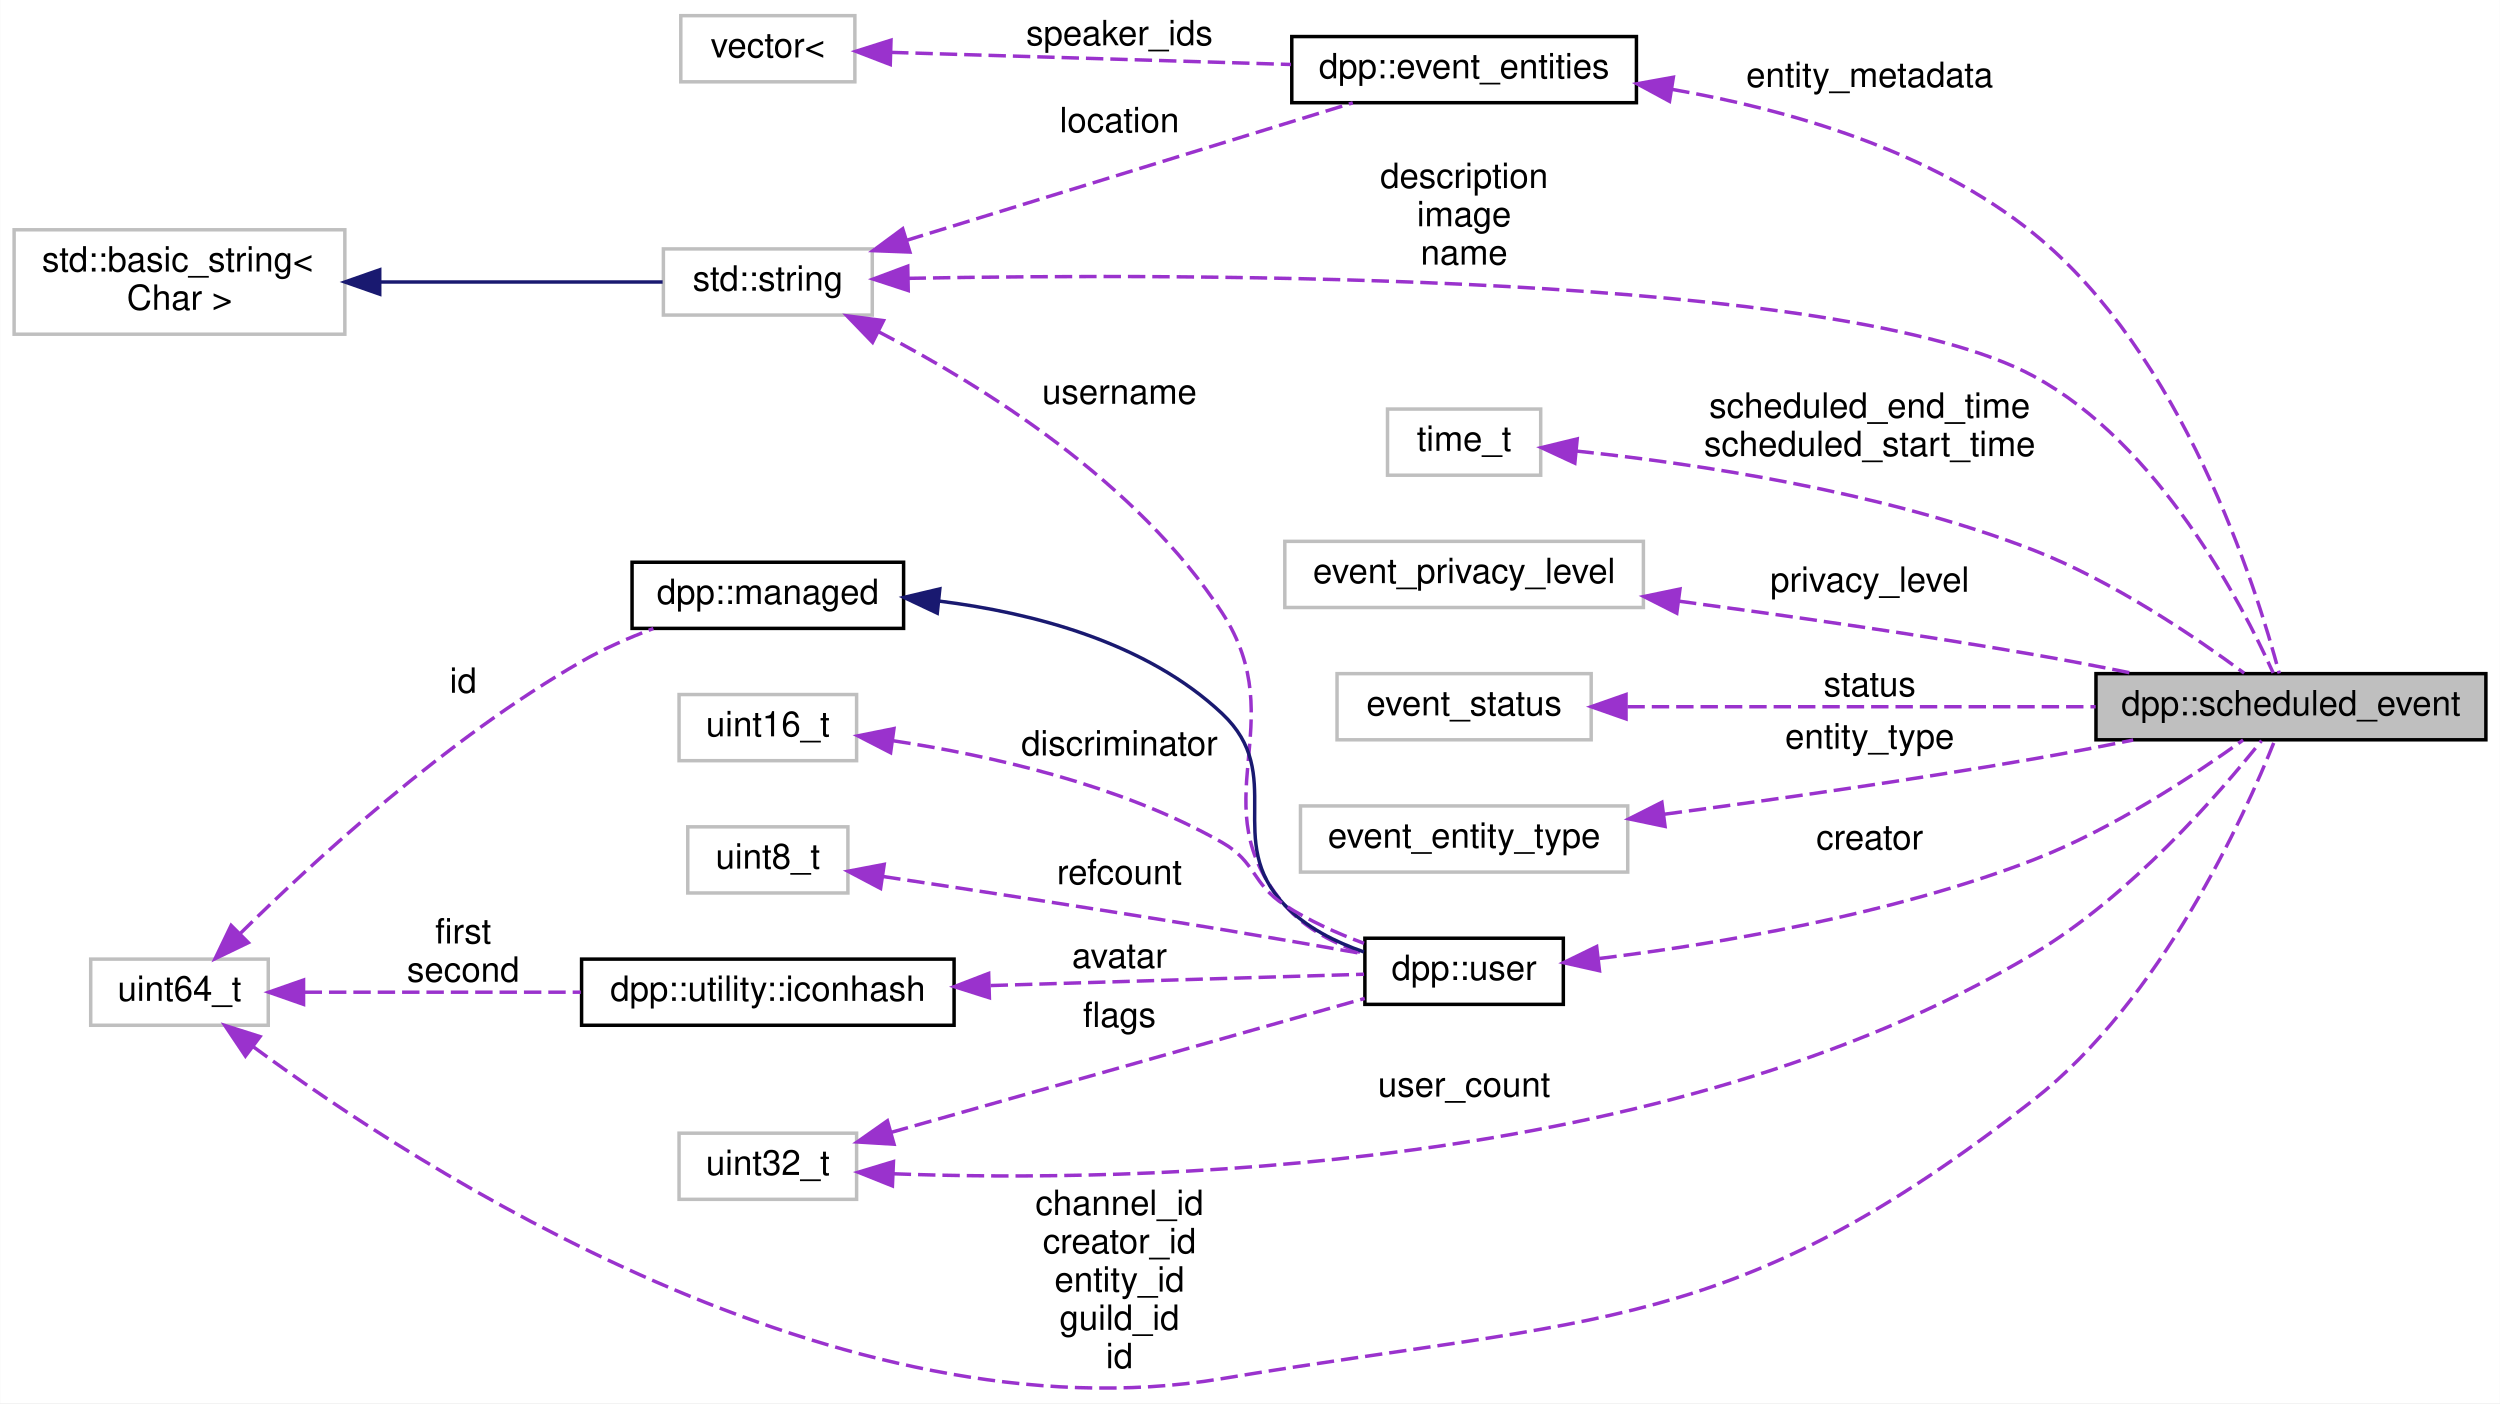
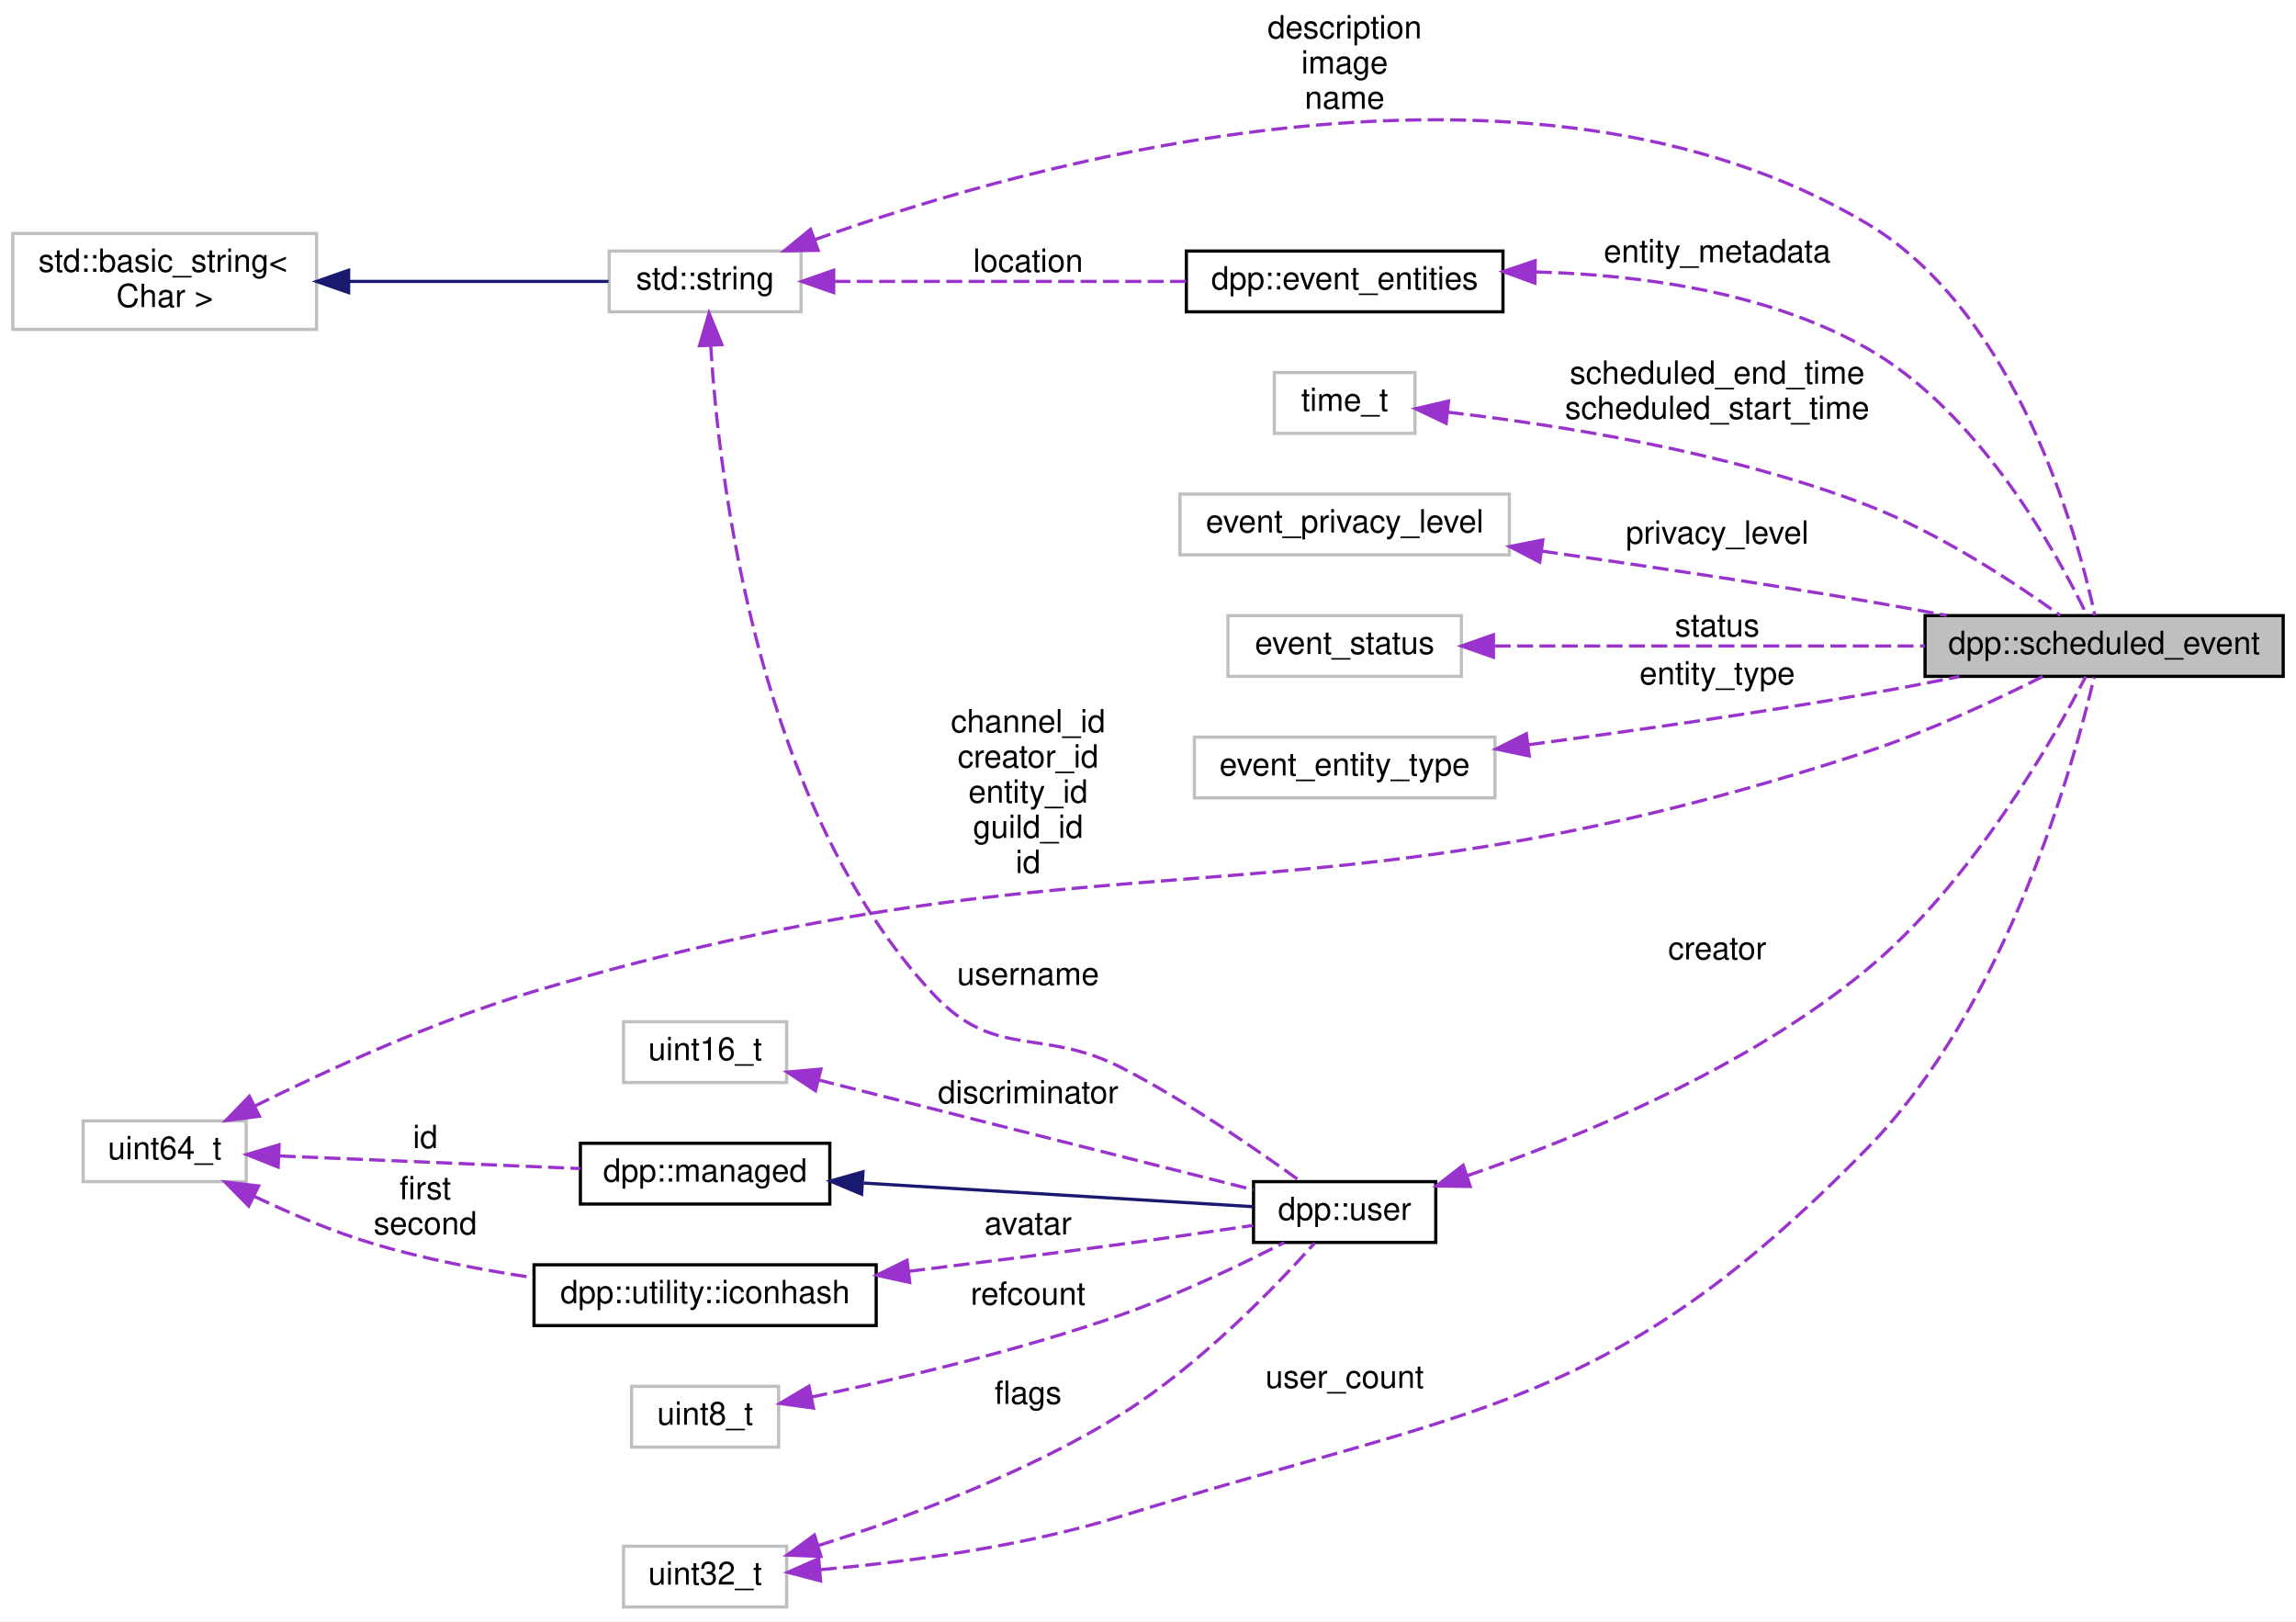
- <svg xmlns="http://www.w3.org/2000/svg" xmlns:xlink="http://www.w3.org/1999/xlink" width="718pt" height="403pt" viewBox="0.00 0.00 718.00 403.06">
-   <g id="graph0" class="graph" transform="scale(1 1) rotate(0) translate(4 399.056)">
-     <polygon fill="white" stroke="none" points="-4,4 -4,-399.056 714,-399.056 714,4 -4,4" />
+ <svg xmlns="http://www.w3.org/2000/svg" xmlns:xlink="http://www.w3.org/1999/xlink" width="718pt" height="507pt" viewBox="0.00 0.00 718.00 507.00">
+   <g id="graph0" class="graph" transform="scale(1 1) rotate(0) translate(4 503)">
+     <polygon fill="white" stroke="none" points="-4,4 -4,-503 714,-503 714,4 -4,4" />
    <g id="node1" class="node">
      <g id="a_node1">
        <a xlink:title="A scheduled event.">
-           <polygon fill="#bfbfbf" stroke="black" points="598,-186.556 598,-205.556 710,-205.556 710,-186.556 598,-186.556" />
-           <text text-anchor="middle" x="654" y="-193.556" font-family="Helvetica,sans-Serif" font-size="10.00">dpp::scheduled_event</text>
+           <polygon fill="#bfbfbf" stroke="black" points="598,-291.5 598,-310.5 710,-310.5 710,-291.5 598,-291.5" />
+           <text text-anchor="middle" x="654" y="-298.5" font-family="Helvetica,sans-Serif" font-size="10.00">dpp::scheduled_event</text>
        </a>
      </g>
    </g>
    <g id="node2" class="node">
      <g id="a_node2">
        <a xlink:title=" ">
-           <polygon fill="white" stroke="#bfbfbf" points="22,-104.556 22,-123.556 73,-123.556 73,-104.556 22,-104.556" />
-           <text text-anchor="middle" x="47.5" y="-111.556" font-family="Helvetica,sans-Serif" font-size="10.00">uint64_t</text>
+           <polygon fill="white" stroke="#bfbfbf" points="22,-133.5 22,-152.5 73,-152.5 73,-133.5 22,-133.5" />
+           <text text-anchor="middle" x="47.5" y="-140.5" font-family="Helvetica,sans-Serif" font-size="10.00">uint64_t</text>
        </a>
      </g>
    </g>
    <g id="edge1" class="edge">
-       <path fill="none" stroke="#9a32cd" stroke-dasharray="5,2" d="M68.705,-98.376C115.831,-63.657 237.36,15.242 347,-3.056 454.996,-21.079 493.772,-15.582 580,-83.056 616.787,-111.842 640.65,-164.62 649.33,-186.332" />
-       <polygon fill="#9a32cd" stroke="#9a32cd" points="66.441,-95.699 60.543,-104.5 70.643,-101.298 66.441,-95.699" />
-       <text text-anchor="middle" x="317.5" y="-50.056" font-family="Helvetica,sans-Serif" font-size="10.00"> channel_id</text>
-       <text text-anchor="middle" x="317.5" y="-39.056" font-family="Helvetica,sans-Serif" font-size="10.00">creator_id</text>
-       <text text-anchor="middle" x="317.5" y="-28.056" font-family="Helvetica,sans-Serif" font-size="10.00">entity_id</text>
-       <text text-anchor="middle" x="317.5" y="-17.056" font-family="Helvetica,sans-Serif" font-size="10.00">guild_id</text>
-       <text text-anchor="middle" x="317.5" y="-6.056" font-family="Helvetica,sans-Serif" font-size="10.00">id</text>
-     </g>
-     <g id="node12" class="node">
-       <g id="a_node12">
+       <path fill="none" stroke="#9a32cd" stroke-dasharray="5,2" d="M75.665,-157.137C98.426,-168.422 132.07,-183.814 163,-193 343.514,-246.613 401.124,-209.153 580,-268 599.289,-274.346 620.32,-284.187 634.833,-291.472" />
+       <polygon fill="#9a32cd" stroke="#9a32cd" points="77.122,-153.952 66.616,-152.582 73.974,-160.205 77.122,-153.952" />
+       <text text-anchor="middle" x="317.5" y="-274" font-family="Helvetica,sans-Serif" font-size="10.00"> channel_id</text>
+       <text text-anchor="middle" x="317.5" y="-263" font-family="Helvetica,sans-Serif" font-size="10.00">creator_id</text>
+       <text text-anchor="middle" x="317.5" y="-252" font-family="Helvetica,sans-Serif" font-size="10.00">entity_id</text>
+       <text text-anchor="middle" x="317.5" y="-241" font-family="Helvetica,sans-Serif" font-size="10.00">guild_id</text>
+       <text text-anchor="middle" x="317.5" y="-230" font-family="Helvetica,sans-Serif" font-size="10.00">id</text>
+     </g>
+     <g id="node11" class="node">
+       <g id="a_node11">
        <a xlink:href="classdpp_1_1managed.html" target="_top" xlink:title="The managed class is the base class for various types that can be stored in a cache that are identifi...">
-           <polygon fill="white" stroke="black" points="177.5,-218.556 177.5,-237.556 255.5,-237.556 255.5,-218.556 177.5,-218.556" />
-           <text text-anchor="middle" x="216.5" y="-225.556" font-family="Helvetica,sans-Serif" font-size="10.00">dpp::managed</text>
-         </a>
-       </g>
-     </g>
-     <g id="edge13" class="edge">
-       <path fill="none" stroke="#9a32cd" stroke-dasharray="5,2" d="M64.931,-130.891C86,-151.677 124.438,-186.981 163,-209.056 169.393,-212.716 176.618,-215.877 183.616,-218.513" />
-       <polygon fill="#9a32cd" stroke="#9a32cd" points="67.285,-128.295 57.742,-123.693 62.332,-133.242 67.285,-128.295" />
-       <text text-anchor="middle" x="129" y="-200.056" font-family="Helvetica,sans-Serif" font-size="10.00"> id</text>
-     </g>
-     <g id="node14" class="node">
-       <g id="a_node14">
+           <polygon fill="white" stroke="black" points="177.5,-126.5 177.5,-145.5 255.5,-145.5 255.5,-126.5 177.5,-126.5" />
+           <text text-anchor="middle" x="216.5" y="-133.5" font-family="Helvetica,sans-Serif" font-size="10.00">dpp::managed</text>
+         </a>
+       </g>
+     </g>
+     <g id="edge12" class="edge">
+       <path fill="none" stroke="#9a32cd" stroke-dasharray="5,2" d="M83.471,-141.534C110.959,-140.382 149.193,-138.779 177.445,-137.595" />
+       <polygon fill="#9a32cd" stroke="#9a32cd" points="82.986,-138.051 73.141,-141.967 83.279,-145.045 82.986,-138.051" />
+       <text text-anchor="middle" x="129" y="-144" font-family="Helvetica,sans-Serif" font-size="10.00"> id</text>
+     </g>
+     <g id="node13" class="node">
+       <g id="a_node13">
        <a xlink:href="structdpp_1_1utility_1_1iconhash.html" target="_top" xlink:title="Store a 128 bit icon hash (profile picture, server icon etc) as a 128 bit binary value made of two ui...">
-           <polygon fill="white" stroke="black" points="163,-104.556 163,-123.556 270,-123.556 270,-104.556 163,-104.556" />
-           <text text-anchor="middle" x="216.5" y="-111.556" font-family="Helvetica,sans-Serif" font-size="10.00">dpp::utility::iconhash</text>
-         </a>
-       </g>
-     </g>
-     <g id="edge17" class="edge">
-       <path fill="none" stroke="#9a32cd" stroke-dasharray="5,2" d="M83.441,-114.056C106.411,-114.056 136.894,-114.056 162.786,-114.056" />
-       <polygon fill="#9a32cd" stroke="#9a32cd" points="83.141,-110.556 73.141,-114.056 83.141,-117.556 83.141,-110.556" />
-       <text text-anchor="middle" x="129" y="-128.056" font-family="Helvetica,sans-Serif" font-size="10.00"> first</text>
-       <text text-anchor="middle" x="129" y="-117.056" font-family="Helvetica,sans-Serif" font-size="10.00">second</text>
+           <polygon fill="white" stroke="black" points="163,-88.5 163,-107.5 270,-107.5 270,-88.5 163,-88.5" />
+           <text text-anchor="middle" x="216.5" y="-95.5" font-family="Helvetica,sans-Serif" font-size="10.00">dpp::utility::iconhash</text>
+         </a>
+       </g>
+     </g>
+     <g id="edge16" class="edge">
+       <path fill="none" stroke="#9a32cd" stroke-dasharray="5,2" d="M75.657,-128.841C86.946,-123.474 100.347,-117.758 113,-114 128.884,-109.283 146.589,-105.889 162.756,-103.478" />
+       <polygon fill="#9a32cd" stroke="#9a32cd" points="73.785,-125.86 66.351,-133.409 76.871,-132.144 73.785,-125.86" />
+       <text text-anchor="middle" x="129" y="-128" font-family="Helvetica,sans-Serif" font-size="10.00"> first</text>
+       <text text-anchor="middle" x="129" y="-117" font-family="Helvetica,sans-Serif" font-size="10.00">second</text>
    </g>
    <g id="node3" class="node">
      <g id="a_node3">
        <a xlink:title=" ">
-           <polygon fill="white" stroke="#bfbfbf" points="186.5,-308.556 186.5,-327.556 246.5,-327.556 246.5,-308.556 186.5,-308.556" />
-           <text text-anchor="middle" x="216.5" y="-315.556" font-family="Helvetica,sans-Serif" font-size="10.00">std::string</text>
+           <polygon fill="white" stroke="#bfbfbf" points="186.5,-405.5 186.5,-424.5 246.5,-424.5 246.5,-405.5 186.5,-405.5" />
+           <text text-anchor="middle" x="216.5" y="-412.5" font-family="Helvetica,sans-Serif" font-size="10.00">std::string</text>
        </a>
      </g>
    </g>
    <g id="edge2" class="edge">
-       <path fill="none" stroke="#9a32cd" stroke-dasharray="5,2" d="M256.935,-319.106C339.013,-320.655 525.135,-320.672 580,-291.056 616.058,-271.592 639.85,-225.827 648.901,-205.766" />
-       <polygon fill="#9a32cd" stroke="#9a32cd" points="256.832,-315.603 246.761,-318.896 256.687,-322.602 256.832,-315.603" />
-       <text text-anchor="middle" x="416.5" y="-345.056" font-family="Helvetica,sans-Serif" font-size="10.00"> description</text>
-       <text text-anchor="middle" x="416.5" y="-334.056" font-family="Helvetica,sans-Serif" font-size="10.00">image</text>
-       <text text-anchor="middle" x="416.5" y="-323.056" font-family="Helvetica,sans-Serif" font-size="10.00">name</text>
+       <path fill="none" stroke="#9a32cd" stroke-dasharray="5,2" d="M250.972,-428.117C318.625,-452.318 474.187,-496.036 580,-433 626.571,-405.256 645.557,-336.075 651.119,-310.607" />
+       <polygon fill="#9a32cd" stroke="#9a32cd" points="251.86,-424.715 241.267,-424.562 249.452,-431.288 251.86,-424.715" />
+       <text text-anchor="middle" x="416.5" y="-491" font-family="Helvetica,sans-Serif" font-size="10.00"> description</text>
+       <text text-anchor="middle" x="416.5" y="-480" font-family="Helvetica,sans-Serif" font-size="10.00">image</text>
+       <text text-anchor="middle" x="416.5" y="-469" font-family="Helvetica,sans-Serif" font-size="10.00">name</text>
    </g>
    <g id="node9" class="node">
      <g id="a_node9">
        <a xlink:href="structdpp_1_1event__entities.html" target="_top" xlink:title="Entities for the event.">
-           <polygon fill="white" stroke="black" points="367,-369.556 367,-388.556 466,-388.556 466,-369.556 367,-369.556" />
-           <text text-anchor="middle" x="416.5" y="-376.556" font-family="Helvetica,sans-Serif" font-size="10.00">dpp::event_entities</text>
-         </a>
-       </g>
-     </g>
-     <g id="edge10" class="edge">
-       <path fill="none" stroke="#9a32cd" stroke-dasharray="5,2" d="M256.298,-330.009C293.812,-341.566 349.917,-358.851 384.532,-369.515" />
-       <polygon fill="#9a32cd" stroke="#9a32cd" points="257.303,-326.656 246.716,-327.057 255.242,-333.346 257.303,-326.656" />
-       <text text-anchor="middle" x="317.5" y="-361.056" font-family="Helvetica,sans-Serif" font-size="10.00"> location</text>
-     </g>
-     <g id="node11" class="node">
-       <g id="a_node11">
+           <polygon fill="white" stroke="black" points="367,-405.5 367,-424.5 466,-424.5 466,-405.5 367,-405.5" />
+           <text text-anchor="middle" x="416.5" y="-412.5" font-family="Helvetica,sans-Serif" font-size="10.00">dpp::event_entities</text>
+         </a>
+       </g>
+     </g>
+     <g id="edge9" class="edge">
+       <path fill="none" stroke="#9a32cd" stroke-dasharray="5,2" d="M256.916,-415C288.556,-415 333.125,-415 366.961,-415" />
+       <polygon fill="#9a32cd" stroke="#9a32cd" points="256.716,-411.5 246.716,-415 256.716,-418.5 256.716,-411.5" />
+       <text text-anchor="middle" x="317.5" y="-418" font-family="Helvetica,sans-Serif" font-size="10.00"> location</text>
+     </g>
+     <g id="node10" class="node">
+       <g id="a_node10">
        <a xlink:href="classdpp_1_1user.html" target="_top" xlink:title="Represents a user on discord. May or may not be a member of a dpp::guild.">
-           <polygon fill="white" stroke="black" points="388,-110.556 388,-129.556 445,-129.556 445,-110.556 388,-110.556" />
-           <text text-anchor="middle" x="416.5" y="-117.556" font-family="Helvetica,sans-Serif" font-size="10.00">dpp::user</text>
-         </a>
-       </g>
-     </g>
-     <g id="edge14" class="edge">
-       <path fill="none" stroke="#9a32cd" stroke-dasharray="5,2" d="M248.407,-303.714C278.39,-288.155 322.8,-260.441 347,-223.056 367.748,-191.004 340.083,-167.985 365,-139.056 370.869,-132.242 379.437,-127.867 387.856,-125.059" />
-       <polygon fill="#9a32cd" stroke="#9a32cd" points="246.583,-300.714 239.224,-308.335 249.73,-306.967 246.583,-300.714" />
-       <text text-anchor="middle" x="317.5" y="-283.056" font-family="Helvetica,sans-Serif" font-size="10.00"> username</text>
+           <polygon fill="white" stroke="black" points="388,-114.5 388,-133.5 445,-133.5 445,-114.5 388,-114.5" />
+           <text text-anchor="middle" x="416.5" y="-121.5" font-family="Helvetica,sans-Serif" font-size="10.00">dpp::user</text>
+         </a>
+       </g>
+     </g>
+     <g id="edge13" class="edge">
+       <path fill="none" stroke="#9a32cd" stroke-dasharray="5,2" d="M218.243,-395.065C220.89,-352.277 232.966,-250.763 288,-192 307.239,-171.458 321.99,-181.908 347,-169 367.231,-158.558 388.931,-143.591 402.361,-133.833" />
+       <polygon fill="#9a32cd" stroke="#9a32cd" points="214.747,-394.892 217.735,-405.057 221.738,-395.247 214.747,-394.892" />
+       <text text-anchor="middle" x="317.5" y="-195" font-family="Helvetica,sans-Serif" font-size="10.00"> username</text>
    </g>
    <g id="node4" class="node">
      <g id="a_node4">
        <a xlink:title=" ">
-           <polygon fill="white" stroke="#bfbfbf" points="0,-303.056 0,-333.056 95,-333.056 95,-303.056 0,-303.056" />
-           <text text-anchor="start" x="8" y="-321.056" font-family="Helvetica,sans-Serif" font-size="10.00">std::basic_string&lt;</text>
-           <text text-anchor="middle" x="47.5" y="-310.056" font-family="Helvetica,sans-Serif" font-size="10.00"> Char &gt;</text>
+           <polygon fill="white" stroke="#bfbfbf" points="0,-400 0,-430 95,-430 95,-400 0,-400" />
+           <text text-anchor="start" x="8" y="-418" font-family="Helvetica,sans-Serif" font-size="10.00">std::basic_string&lt;</text>
+           <text text-anchor="middle" x="47.5" y="-407" font-family="Helvetica,sans-Serif" font-size="10.00"> Char &gt;</text>
        </a>
      </g>
    </g>
    <g id="edge3" class="edge">
-       <path fill="none" stroke="midnightblue" d="M105.221,-318.056C132.456,-318.056 163.942,-318.056 186.281,-318.056" />
-       <polygon fill="midnightblue" stroke="midnightblue" points="105.019,-314.556 95.019,-318.056 105.019,-321.556 105.019,-314.556" />
+       <path fill="none" stroke="midnightblue" d="M105.221,-415C132.456,-415 163.942,-415 186.281,-415" />
+       <polygon fill="midnightblue" stroke="midnightblue" points="105.019,-411.5 95.019,-415 105.019,-418.5 105.019,-411.5" />
    </g>
    <g id="node5" class="node">
      <g id="a_node5">
        <a xlink:title=" ">
-           <polygon fill="white" stroke="#bfbfbf" points="394.5,-262.556 394.5,-281.556 438.5,-281.556 438.5,-262.556 394.5,-262.556" />
-           <text text-anchor="middle" x="416.5" y="-269.556" font-family="Helvetica,sans-Serif" font-size="10.00">time_t</text>
+           <polygon fill="white" stroke="#bfbfbf" points="394.5,-367.5 394.5,-386.5 438.5,-386.5 438.5,-367.5 394.5,-367.5" />
+           <text text-anchor="middle" x="416.5" y="-374.5" font-family="Helvetica,sans-Serif" font-size="10.00">time_t</text>
        </a>
      </g>
    </g>
    <g id="edge4" class="edge">
-       <path fill="none" stroke="#9a32cd" stroke-dasharray="5,2" d="M448.779,-269.486C482.2,-265.97 536.275,-258.039 580,-241.056 602.899,-232.162 626.605,-216.039 640.566,-205.7" />
-       <polygon fill="#9a32cd" stroke="#9a32cd" points="448.302,-266.016 438.693,-270.479 448.987,-272.983 448.302,-266.016" />
-       <text text-anchor="middle" x="533" y="-279.056" font-family="Helvetica,sans-Serif" font-size="10.00"> scheduled_end_time</text>
-       <text text-anchor="middle" x="533" y="-268.056" font-family="Helvetica,sans-Serif" font-size="10.00">scheduled_start_time</text>
+       <path fill="none" stroke="#9a32cd" stroke-dasharray="5,2" d="M448.745,-374.105C482.139,-370.271 536.19,-361.913 580,-345 602.64,-336.26 626.232,-320.66 640.264,-310.577" />
+       <polygon fill="#9a32cd" stroke="#9a32cd" points="448.234,-370.64 438.668,-375.196 448.987,-377.599 448.234,-370.64" />
+       <text text-anchor="middle" x="533" y="-383" font-family="Helvetica,sans-Serif" font-size="10.00"> scheduled_end_time</text>
+       <text text-anchor="middle" x="533" y="-372" font-family="Helvetica,sans-Serif" font-size="10.00">scheduled_start_time</text>
    </g>
    <g id="node6" class="node">
      <g id="a_node6">
        <a xlink:title=" ">
-           <polygon fill="white" stroke="#bfbfbf" points="365,-224.556 365,-243.556 468,-243.556 468,-224.556 365,-224.556" />
-           <text text-anchor="middle" x="416.5" y="-231.556" font-family="Helvetica,sans-Serif" font-size="10.00">event_privacy_level</text>
+           <polygon fill="white" stroke="#bfbfbf" points="365,-329.5 365,-348.5 468,-348.5 468,-329.5 365,-329.5" />
+           <text text-anchor="middle" x="416.5" y="-336.5" font-family="Helvetica,sans-Serif" font-size="10.00">event_privacy_level</text>
        </a>
      </g>
    </g>
    <g id="edge5" class="edge">
-       <path fill="none" stroke="#9a32cd" stroke-dasharray="5,2" d="M478.223,-226.371C508.82,-222.268 546.453,-216.871 580,-211.056 589.306,-209.443 599.241,-207.53 608.689,-205.619" />
-       <polygon fill="#9a32cd" stroke="#9a32cd" points="477.585,-222.925 468.133,-227.712 478.506,-229.864 477.585,-222.925" />
-       <text text-anchor="middle" x="533" y="-229.056" font-family="Helvetica,sans-Serif" font-size="10.00"> privacy_level</text>
+       <path fill="none" stroke="#9a32cd" stroke-dasharray="5,2" d="M478.18,-330.667C508.766,-326.308 546.403,-320.7 580,-315 588.015,-313.64 596.507,-312.102 604.754,-310.555" />
+       <polygon fill="#9a32cd" stroke="#9a32cd" points="477.504,-327.228 468.094,-332.096 478.486,-334.159 477.504,-327.228" />
+       <text text-anchor="middle" x="533" y="-333" font-family="Helvetica,sans-Serif" font-size="10.00"> privacy_level</text>
    </g>
    <g id="node7" class="node">
      <g id="a_node7">
        <a xlink:title=" ">
-           <polygon fill="white" stroke="#bfbfbf" points="380,-186.556 380,-205.556 453,-205.556 453,-186.556 380,-186.556" />
-           <text text-anchor="middle" x="416.5" y="-193.556" font-family="Helvetica,sans-Serif" font-size="10.00">event_status</text>
+           <polygon fill="white" stroke="#bfbfbf" points="380,-291.5 380,-310.5 453,-310.5 453,-291.5 380,-291.5" />
+           <text text-anchor="middle" x="416.5" y="-298.5" font-family="Helvetica,sans-Serif" font-size="10.00">event_status</text>
        </a>
      </g>
    </g>
    <g id="edge6" class="edge">
-       <path fill="none" stroke="#9a32cd" stroke-dasharray="5,2" d="M463.408,-196.056C501.919,-196.056 557.026,-196.056 597.911,-196.056" />
-       <polygon fill="#9a32cd" stroke="#9a32cd" points="463.012,-192.556 453.012,-196.056 463.012,-199.556 463.012,-192.556" />
-       <text text-anchor="middle" x="533" y="-199.056" font-family="Helvetica,sans-Serif" font-size="10.00"> status</text>
+       <path fill="none" stroke="#9a32cd" stroke-dasharray="5,2" d="M463.408,-301C501.919,-301 557.026,-301 597.911,-301" />
+       <polygon fill="#9a32cd" stroke="#9a32cd" points="463.012,-297.5 453.012,-301 463.012,-304.5 463.012,-297.5" />
+       <text text-anchor="middle" x="533" y="-304" font-family="Helvetica,sans-Serif" font-size="10.00"> status</text>
    </g>
    <g id="node8" class="node">
      <g id="a_node8">
        <a xlink:title=" ">
-           <polygon fill="white" stroke="#bfbfbf" points="369.5,-148.556 369.5,-167.556 463.5,-167.556 463.5,-148.556 369.5,-148.556" />
-           <text text-anchor="middle" x="416.5" y="-155.556" font-family="Helvetica,sans-Serif" font-size="10.00">event_entity_type</text>
+           <polygon fill="white" stroke="#bfbfbf" points="369.5,-253.5 369.5,-272.5 463.5,-272.5 463.5,-253.5 369.5,-253.5" />
+           <text text-anchor="middle" x="416.5" y="-260.5" font-family="Helvetica,sans-Serif" font-size="10.00">event_entity_type</text>
        </a>
      </g>
    </g>
    <g id="edge7" class="edge">
-       <path fill="none" stroke="#9a32cd" stroke-dasharray="5,2" d="M474.126,-165.193C505.416,-169.357 544.94,-174.979 580,-181.056 589.306,-182.669 599.241,-184.582 608.689,-186.492" />
-       <polygon fill="#9a32cd" stroke="#9a32cd" points="474.221,-161.675 463.849,-163.838 473.306,-168.615 474.221,-161.675" />
-       <text text-anchor="middle" x="533" y="-184.056" font-family="Helvetica,sans-Serif" font-size="10.00"> entity_type</text>
+       <path fill="none" stroke="#9a32cd" stroke-dasharray="5,2" d="M474.126,-270.137C505.416,-274.301 544.94,-279.923 580,-286 589.306,-287.613 599.241,-289.526 608.689,-291.436" />
+       <polygon fill="#9a32cd" stroke="#9a32cd" points="474.221,-266.62 463.849,-268.783 473.306,-273.56 474.221,-266.62" />
+       <text text-anchor="middle" x="533" y="-289" font-family="Helvetica,sans-Serif" font-size="10.00"> entity_type</text>
    </g>
    <g id="edge8" class="edge">
-       <path fill="none" stroke="#9a32cd" stroke-dasharray="5,2" d="M476.289,-373.374C509.705,-367.565 550.61,-355.816 580,-332.056 622.929,-297.351 644.038,-230.436 650.646,-205.622" />
-       <polygon fill="#9a32cd" stroke="#9a32cd" points="475.5,-369.956 466.18,-374.993 476.607,-376.868 475.5,-369.956" />
-       <text text-anchor="middle" x="533" y="-374.056" font-family="Helvetica,sans-Serif" font-size="10.00"> entity_metadata</text>
-     </g>
-     <g id="node10" class="node">
-       <g id="a_node10">
-         <a xlink:title=" ">
-           <polygon fill="white" stroke="#bfbfbf" points="191.5,-375.556 191.5,-394.556 241.5,-394.556 241.5,-375.556 191.5,-375.556" />
-           <text text-anchor="middle" x="216.5" y="-382.556" font-family="Helvetica,sans-Serif" font-size="10.00">vector&lt;</text>
-         </a>
-       </g>
-     </g>
-     <g id="edge9" class="edge">
-       <path fill="none" stroke="#9a32cd" stroke-dasharray="5,2" d="M251.9,-384.013C283.64,-383.052 331.105,-381.613 366.747,-380.533" />
-       <polygon fill="#9a32cd" stroke="#9a32cd" points="251.668,-380.519 241.779,-384.32 251.88,-387.516 251.668,-380.519" />
-       <text text-anchor="middle" x="317.5" y="-386.056" font-family="Helvetica,sans-Serif" font-size="10.00"> speaker_ids</text>
+       <path fill="none" stroke="#9a32cd" stroke-dasharray="5,2" d="M476.295,-417.964C508.78,-417.105 548.759,-411.759 580,-394 614.974,-374.118 639.186,-330.166 648.613,-310.655" />
+       <polygon fill="#9a32cd" stroke="#9a32cd" points="475.986,-414.468 466.032,-418.095 476.076,-421.467 475.986,-414.468" />
+       <text text-anchor="middle" x="533" y="-421" font-family="Helvetica,sans-Serif" font-size="10.00"> entity_metadata</text>
+     </g>
+     <g id="edge10" class="edge">
+       <path fill="none" stroke="#9a32cd" stroke-dasharray="5,2" d="M455.011,-135.426C490.046,-147.431 542.435,-168.919 580,-200 612.672,-227.032 638.106,-271.876 648.234,-291.411" />
+       <polygon fill="#9a32cd" stroke="#9a32cd" points="455.768,-131.989 445.174,-132.148 453.555,-138.63 455.768,-131.989" />
+       <text text-anchor="middle" x="533" y="-203" font-family="Helvetica,sans-Serif" font-size="10.00"> creator</text>
    </g>
    <g id="edge11" class="edge">
-       <path fill="none" stroke="#9a32cd" stroke-dasharray="5,2" d="M455.353,-123.738C488.966,-127.882 538.973,-136.217 580,-152.056 602.64,-160.796 626.232,-176.396 640.264,-186.479" />
-       <polygon fill="#9a32cd" stroke="#9a32cd" points="455.386,-120.218 445.048,-122.535 454.575,-127.171 455.386,-120.218" />
-       <text text-anchor="middle" x="533" y="-155.056" font-family="Helvetica,sans-Serif" font-size="10.00"> creator</text>
-     </g>
-     <g id="edge12" class="edge">
-       <path fill="none" stroke="midnightblue" d="M265.646,-226.404C292.679,-223.035 325.247,-214.55 347,-194.056 365.72,-176.418 347.214,-157.635 365,-139.056 371.089,-132.695 379.515,-128.444 387.741,-125.611" />
-       <polygon fill="midnightblue" stroke="midnightblue" points="265.171,-222.934 255.59,-227.459 265.901,-229.896 265.171,-222.934" />
-     </g>
-     <g id="node13" class="node">
-       <g id="a_node13">
-         <a xlink:title=" ">
-           <polygon fill="white" stroke="#bfbfbf" points="191,-180.556 191,-199.556 242,-199.556 242,-180.556 191,-180.556" />
-           <text text-anchor="middle" x="216.5" y="-187.556" font-family="Helvetica,sans-Serif" font-size="10.00">uint16_t</text>
-         </a>
-       </g>
+       <path fill="none" stroke="midnightblue" d="M266.093,-133.055C304.42,-130.732 356.493,-127.576 387.956,-125.669" />
+       <polygon fill="midnightblue" stroke="midnightblue" points="265.446,-129.588 255.676,-133.686 265.87,-136.575 265.446,-129.588" />
+     </g>
+     <g id="node12" class="node">
+       <g id="a_node12">
+         <a xlink:title=" ">
+           <polygon fill="white" stroke="#bfbfbf" points="191,-164.5 191,-183.5 242,-183.5 242,-164.5 191,-164.5" />
+           <text text-anchor="middle" x="216.5" y="-171.5" font-family="Helvetica,sans-Serif" font-size="10.00">uint16_t</text>
+         </a>
+       </g>
+     </g>
+     <g id="edge14" class="edge">
+       <path fill="none" stroke="#9a32cd" stroke-dasharray="5,2" d="M251.937,-165.304C290.556,-155.552 352.418,-139.93 387.964,-130.954" />
+       <polygon fill="#9a32cd" stroke="#9a32cd" points="251.015,-161.927 242.176,-167.769 252.729,-168.714 251.015,-161.927" />
+       <text text-anchor="middle" x="317.5" y="-158" font-family="Helvetica,sans-Serif" font-size="10.00"> discriminator</text>
    </g>
    <g id="edge15" class="edge">
-       <path fill="none" stroke="#9a32cd" stroke-dasharray="5,2" d="M252.564,-186.266C279.755,-182.151 317.629,-173.774 347,-157.056 356.833,-151.459 355.491,-145.186 365,-139.056 371.928,-134.589 380.061,-130.948 387.751,-128.093" />
-       <polygon fill="#9a32cd" stroke="#9a32cd" points="251.767,-182.843 242.345,-187.689 252.732,-189.776 251.767,-182.843" />
-       <text text-anchor="middle" x="317.5" y="-182.056" font-family="Helvetica,sans-Serif" font-size="10.00"> discriminator</text>
-     </g>
-     <g id="edge16" class="edge">
-       <path fill="none" stroke="#9a32cd" stroke-dasharray="5,2" d="M280.492,-115.965C316.588,-117.058 360.078,-118.376 387.759,-119.215" />
-       <polygon fill="#9a32cd" stroke="#9a32cd" points="280.142,-112.453 270.041,-115.648 279.93,-119.449 280.142,-112.453" />
-       <text text-anchor="middle" x="317.5" y="-121.056" font-family="Helvetica,sans-Serif" font-size="10.00"> avatar</text>
+       <path fill="none" stroke="#9a32cd" stroke-dasharray="5,2" d="M280.321,-105.479C301.514,-108.078 325.295,-111.075 347,-114 360.459,-115.814 375.383,-117.975 387.856,-119.823" />
+       <polygon fill="#9a32cd" stroke="#9a32cd" points="280.496,-101.975 270.146,-104.238 279.648,-108.923 280.496,-101.975" />
+       <text text-anchor="middle" x="317.5" y="-117" font-family="Helvetica,sans-Serif" font-size="10.00"> avatar</text>
+     </g>
+     <g id="node14" class="node">
+       <g id="a_node14">
+         <a xlink:title=" ">
+           <polygon fill="white" stroke="#bfbfbf" points="191,-0.5 191,-19.5 242,-19.5 242,-0.5 191,-0.5" />
+           <text text-anchor="middle" x="216.5" y="-7.5" font-family="Helvetica,sans-Serif" font-size="10.00">uint32_t</text>
+         </a>
+       </g>
+     </g>
+     <g id="edge19" class="edge">
+       <path fill="none" stroke="#9a32cd" stroke-dasharray="5,2" d="M252.642,-12.174C279.07,-14.52 315.92,-19.315 347,-29 457.253,-63.357 499.297,-61.398 580,-144 623.694,-188.722 644.577,-264.415 650.872,-291.228" />
+       <polygon fill="#9a32cd" stroke="#9a32cd" points="252.605,-8.66 242.354,-11.338 252.037,-15.637 252.605,-8.66" />
+       <text text-anchor="middle" x="416.5" y="-69" font-family="Helvetica,sans-Serif" font-size="10.00"> user_count</text>
+     </g>
+     <g id="edge17" class="edge">
+       <path fill="none" stroke="#9a32cd" stroke-dasharray="5,2" d="M251.948,-19.733C279.022,-28.265 317.035,-42.239 347,-61 371.376,-76.262 394.971,-100.758 407.087,-114.269" />
+       <polygon fill="#9a32cd" stroke="#9a32cd" points="252.733,-16.313 242.147,-16.731 250.683,-23.006 252.733,-16.313" />
+       <text text-anchor="middle" x="317.5" y="-64" font-family="Helvetica,sans-Serif" font-size="10.00"> flags</text>
    </g>
    <g id="node15" class="node">
      <g id="a_node15">
        <a xlink:title=" ">
-           <polygon fill="white" stroke="#bfbfbf" points="191,-54.556 191,-73.556 242,-73.556 242,-54.556 191,-54.556" />
-           <text text-anchor="middle" x="216.5" y="-61.556" font-family="Helvetica,sans-Serif" font-size="10.00">uint32_t</text>
-         </a>
-       </g>
-     </g>
-     <g id="edge20" class="edge">
-       <path fill="none" stroke="#9a32cd" stroke-dasharray="5,2" d="M252.65,-61.894C320.869,-59.345 473.827,-61.817 580,-125.056 607.948,-141.702 633.433,-171.098 645.557,-186.317" />
-       <polygon fill="#9a32cd" stroke="#9a32cd" points="252.287,-58.406 242.449,-62.337 252.591,-65.4 252.287,-58.406" />
-       <text text-anchor="middle" x="416.5" y="-84.056" font-family="Helvetica,sans-Serif" font-size="10.00"> user_count</text>
+           <polygon fill="white" stroke="#bfbfbf" points="193.5,-50.5 193.5,-69.5 239.5,-69.5 239.5,-50.5 193.5,-50.5" />
+           <text text-anchor="middle" x="216.5" y="-57.5" font-family="Helvetica,sans-Serif" font-size="10.00">uint8_t</text>
+         </a>
+       </g>
    </g>
    <g id="edge18" class="edge">
-       <path fill="none" stroke="#9a32cd" stroke-dasharray="5,2" d="M251.937,-73.796C290.556,-84.718 352.418,-102.214 387.964,-112.268" />
-       <polygon fill="#9a32cd" stroke="#9a32cd" points="252.752,-70.389 242.176,-71.035 250.846,-77.124 252.752,-70.389" />
-       <text text-anchor="middle" x="317.5" y="-104.056" font-family="Helvetica,sans-Serif" font-size="10.00"> flags</text>
-     </g>
-     <g id="node16" class="node">
-       <g id="a_node16">
-         <a xlink:title=" ">
-           <polygon fill="white" stroke="#bfbfbf" points="193.5,-142.556 193.5,-161.556 239.5,-161.556 239.5,-142.556 193.5,-142.556" />
-           <text text-anchor="middle" x="216.5" y="-149.556" font-family="Helvetica,sans-Serif" font-size="10.00">uint8_t</text>
-         </a>
-       </g>
-     </g>
-     <g id="edge19" class="edge">
-       <path fill="none" stroke="#9a32cd" stroke-dasharray="5,2" d="M249.643,-147.276C275.864,-143.332 313.856,-137.518 347,-132.056 360.461,-129.837 375.385,-127.239 387.858,-125.029" />
-       <polygon fill="#9a32cd" stroke="#9a32cd" points="248.889,-143.85 239.519,-148.794 249.927,-150.773 248.889,-143.85" />
-       <text text-anchor="middle" x="317.5" y="-145.056" font-family="Helvetica,sans-Serif" font-size="10.00"> refcount</text>
+       <path fill="none" stroke="#9a32cd" stroke-dasharray="5,2" d="M249.775,-66.149C276.288,-71.633 314.615,-80.557 347,-92 364.698,-98.253 383.998,-107.505 397.588,-114.455" />
+       <polygon fill="#9a32cd" stroke="#9a32cd" points="250.377,-62.7 239.882,-64.149 248.99,-69.561 250.377,-62.7" />
+       <text text-anchor="middle" x="317.5" y="-95" font-family="Helvetica,sans-Serif" font-size="10.00"> refcount</text>
    </g>
  </g>
</svg>
